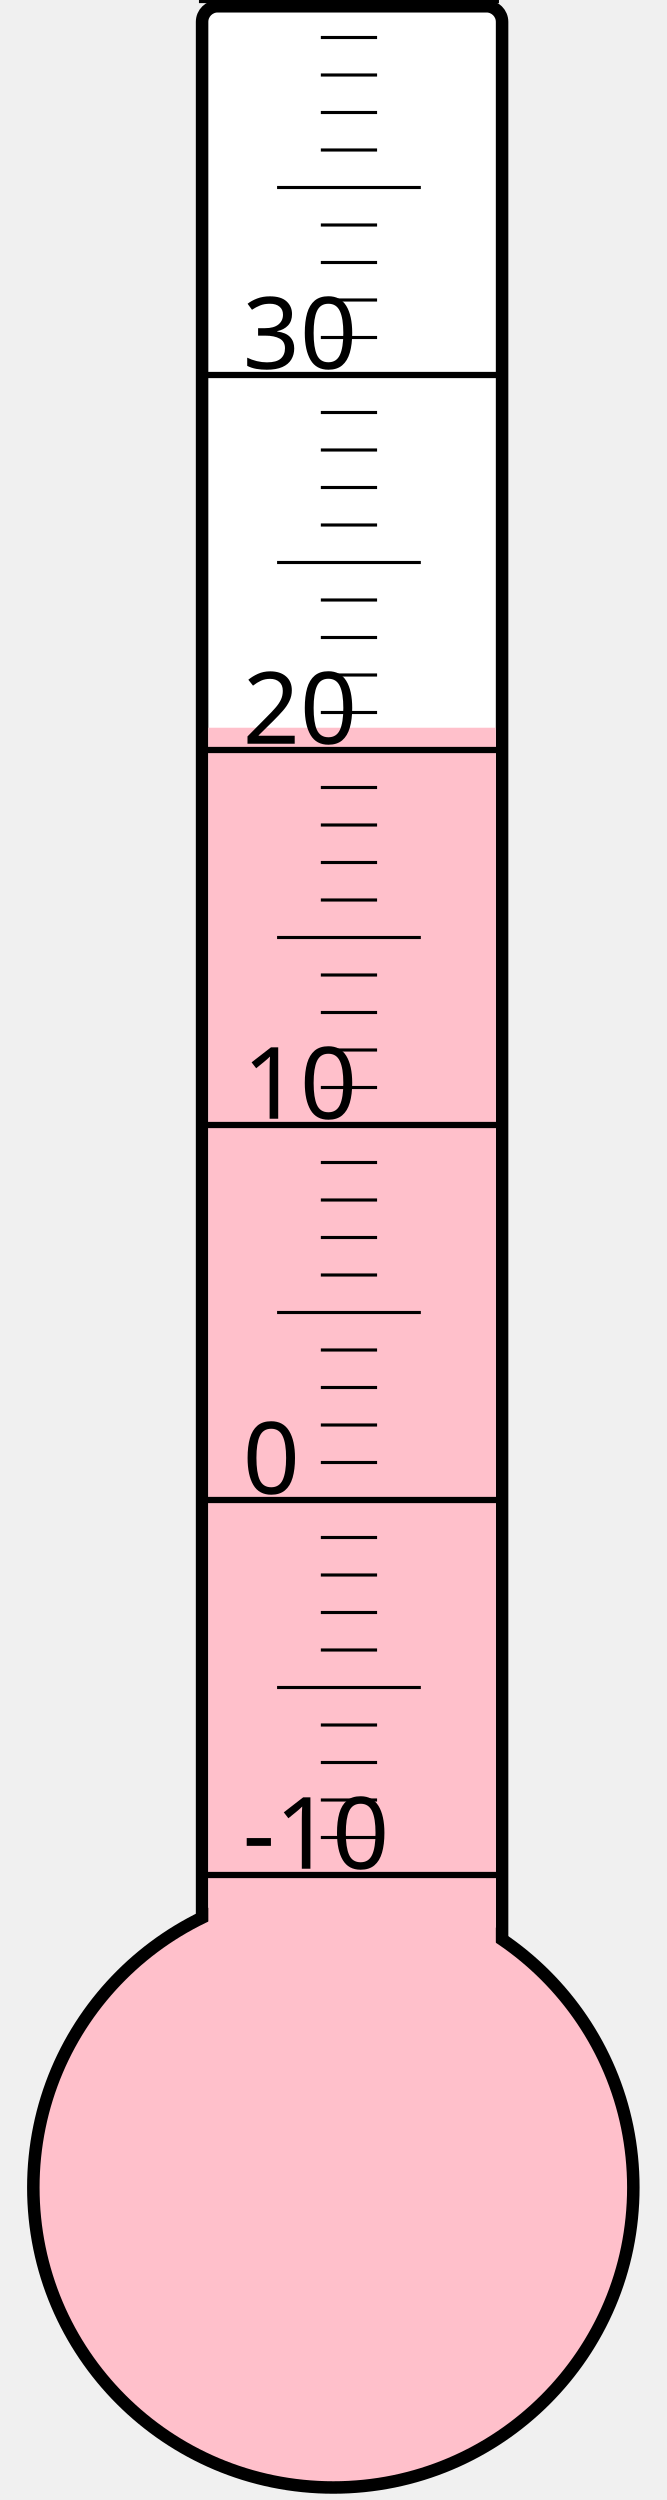
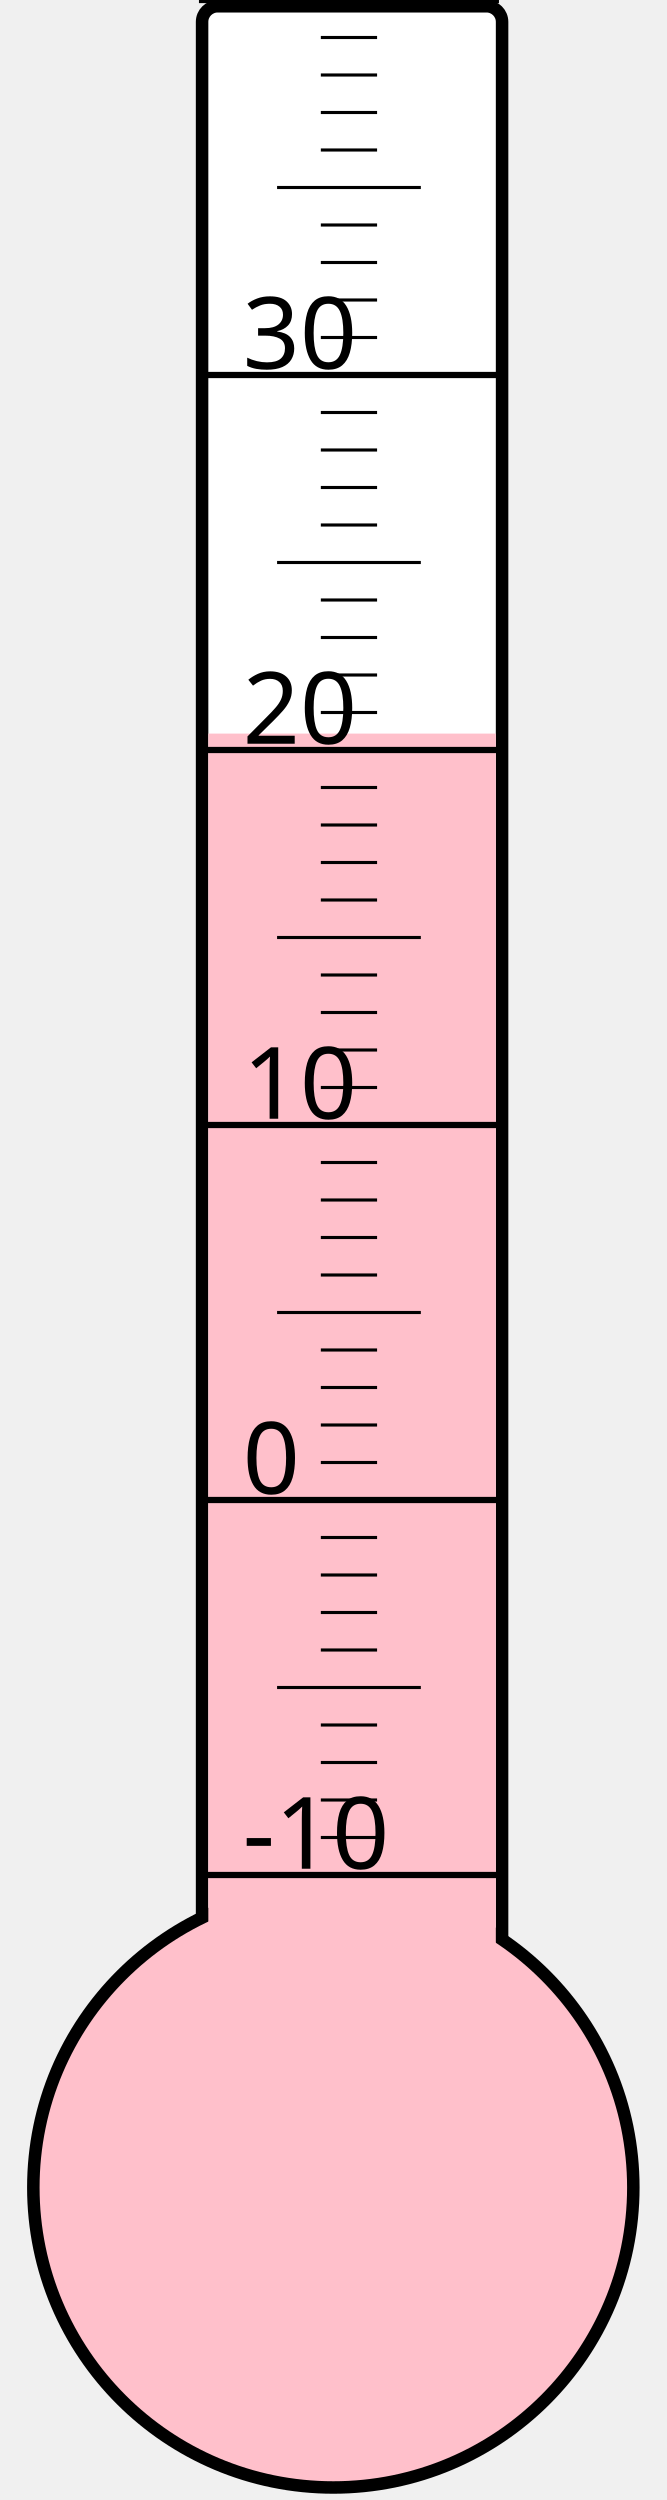
<svg xmlns="http://www.w3.org/2000/svg" width="40px" height="150px" viewBox="0 0 200 800">
  <rect width="200" height="800" x="0" y="0" style="fill: #ffffeb; fill-opacity: 0;" />
  <rect width="96" height="680" x="58" y="2" rx="5" ry="5" style="fill: white; fill-opacity: 1; stroke: black; stroke-width: 4;" />
  <circle cx="100" cy="700" r="96" style="fill: pink; stroke: black; stroke-width: 4;" />
-   <rect width="92" height="467.125" x="60" y="232.875" style="fill: pink; fill-opacity: 1; stroke-width: 0;" />
+   <rect width="92" height="465.25" x="60" y="234.75" style="fill: pink; fill-opacity: 1; stroke-width: 0;" />
  <text x="71" y="598" style="font-family: sans-serif; font-size: 24pt;">-10</text>
  <text x="71" y="478" style="font-family: sans-serif; font-size: 24pt;">0</text>
  <text x="71" y="358" style="font-family: sans-serif; font-size: 24pt;">10</text>
  <text x="71" y="238" style="font-family: sans-serif; font-size: 24pt;">20</text>
  <text x="71" y="118" style="font-family: sans-serif; font-size: 24pt;">30</text>
  <g style="stroke: black;">
    <line x1="57" y1="600" x2="153" y2="600" style="stroke-width: 2;" />
    <line x1="96" y1="588" x2="114" y2="588" style="stroke-width: 1;" />
    <line x1="96" y1="576" x2="114" y2="576" style="stroke-width: 1;" />
    <line x1="96" y1="564" x2="114" y2="564" style="stroke-width: 1;" />
    <line x1="96" y1="552" x2="114" y2="552" style="stroke-width: 1;" />
    <line x1="82" y1="540" x2="128" y2="540" style="stroke-width: 1;" />
    <line x1="96" y1="528" x2="114" y2="528" style="stroke-width: 1;" />
    <line x1="96" y1="516" x2="114" y2="516" style="stroke-width: 1;" />
    <line x1="96" y1="504" x2="114" y2="504" style="stroke-width: 1;" />
    <line x1="96" y1="492" x2="114" y2="492" style="stroke-width: 1;" />
    <line x1="57" y1="480" x2="153" y2="480" style="stroke-width: 2;" />
    <line x1="96" y1="468" x2="114" y2="468" style="stroke-width: 1;" />
    <line x1="96" y1="456" x2="114" y2="456" style="stroke-width: 1;" />
    <line x1="96" y1="444" x2="114" y2="444" style="stroke-width: 1;" />
    <line x1="96" y1="432" x2="114" y2="432" style="stroke-width: 1;" />
    <line x1="82" y1="420" x2="128" y2="420" style="stroke-width: 1;" />
    <line x1="96" y1="408" x2="114" y2="408" style="stroke-width: 1;" />
    <line x1="96" y1="396" x2="114" y2="396" style="stroke-width: 1;" />
    <line x1="96" y1="384" x2="114" y2="384" style="stroke-width: 1;" />
    <line x1="96" y1="372" x2="114" y2="372" style="stroke-width: 1;" />
    <line x1="57" y1="360" x2="153" y2="360" style="stroke-width: 2;" />
    <line x1="96" y1="348" x2="114" y2="348" style="stroke-width: 1;" />
    <line x1="96" y1="336" x2="114" y2="336" style="stroke-width: 1;" />
    <line x1="96" y1="324" x2="114" y2="324" style="stroke-width: 1;" />
    <line x1="96" y1="312" x2="114" y2="312" style="stroke-width: 1;" />
    <line x1="82" y1="300" x2="128" y2="300" style="stroke-width: 1;" />
    <line x1="96" y1="288" x2="114" y2="288" style="stroke-width: 1;" />
    <line x1="96" y1="276" x2="114" y2="276" style="stroke-width: 1;" />
    <line x1="96" y1="264" x2="114" y2="264" style="stroke-width: 1;" />
    <line x1="96" y1="252" x2="114" y2="252" style="stroke-width: 1;" />
    <line x1="57" y1="240" x2="153" y2="240" style="stroke-width: 2;" />
    <line x1="96" y1="228" x2="114" y2="228" style="stroke-width: 1;" />
    <line x1="96" y1="216" x2="114" y2="216" style="stroke-width: 1;" />
    <line x1="96" y1="204" x2="114" y2="204" style="stroke-width: 1;" />
    <line x1="96" y1="192" x2="114" y2="192" style="stroke-width: 1;" />
    <line x1="82" y1="180" x2="128" y2="180" style="stroke-width: 1;" />
    <line x1="96" y1="168" x2="114" y2="168" style="stroke-width: 1;" />
    <line x1="96" y1="156" x2="114" y2="156" style="stroke-width: 1;" />
    <line x1="96" y1="144" x2="114" y2="144" style="stroke-width: 1;" />
    <line x1="96" y1="132" x2="114" y2="132" style="stroke-width: 1;" />
    <line x1="57" y1="120" x2="153" y2="120" style="stroke-width: 2;" />
    <line x1="96" y1="108" x2="114" y2="108" style="stroke-width: 1;" />
    <line x1="96" y1="96" x2="114" y2="96" style="stroke-width: 1;" />
    <line x1="96" y1="84" x2="114" y2="84" style="stroke-width: 1;" />
    <line x1="96" y1="72" x2="114" y2="72" style="stroke-width: 1;" />
    <line x1="82" y1="60" x2="128" y2="60" style="stroke-width: 1;" />
    <line x1="96" y1="48" x2="114" y2="48" style="stroke-width: 1;" />
    <line x1="96" y1="36" x2="114" y2="36" style="stroke-width: 1;" />
    <line x1="96" y1="24" x2="114" y2="24" style="stroke-width: 1;" />
    <line x1="96" y1="12" x2="114" y2="12" style="stroke-width: 1;" />
    <line x1="57" y1="0" x2="153" y2="0" style="stroke-width: 2;" />
  </g>
</svg>
